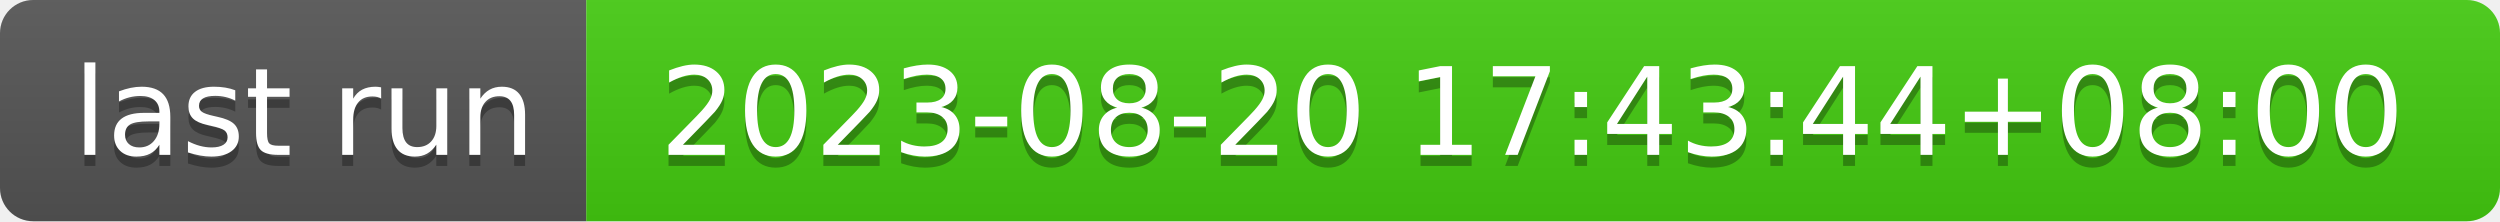
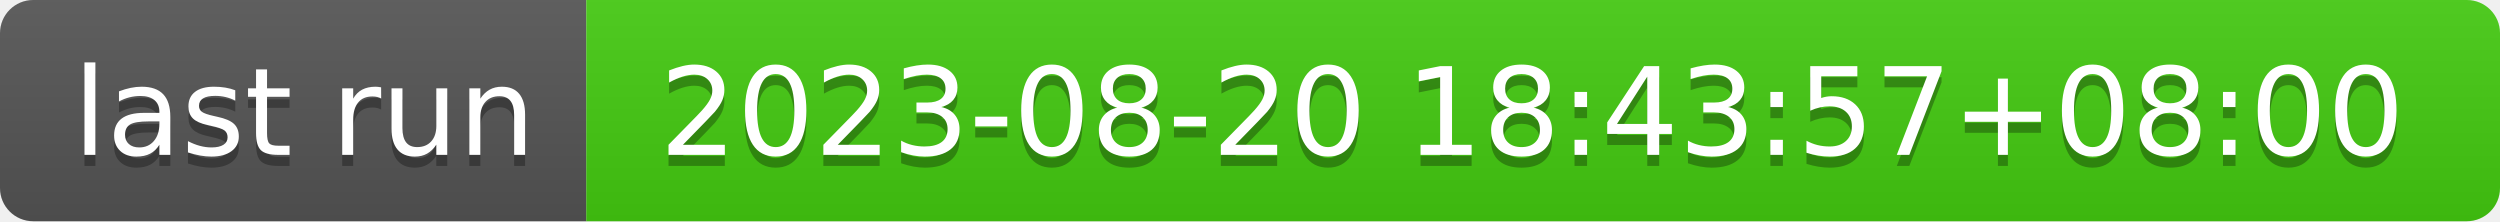
- <svg xmlns="http://www.w3.org/2000/svg" width="226" height="20" role="img" aria-label="last run: 2023-08-20 17:43:44+08:00">
+ <svg xmlns="http://www.w3.org/2000/svg" width="226" height="20" role="img" aria-label="last run: 2023-08-20 18:43:57+08:00">
  <linearGradient id="s" x2="0" y2="100%">
    <stop offset="0" stop-color="#bbb" stop-opacity=".1" />
    <stop offset="1" stop-opacity=".1" />
  </linearGradient>
  <clipPath id="r">
    <rect width="226" height="20" rx="3" fill="#fff" />
  </clipPath>
  <g clip-path="url(#r)">
    <rect width="53" height="20" fill="#555" />
    <rect x="53" width="173" height="20" fill="#4c1" />
    <rect width="226" height="20" fill="url(#s)" />
  </g>
  <g fill="#fff" text-anchor="middle" font-family="Verdana,Geneva,DejaVu Sans,sans-serif" text-rendering="geometricPrecision" font-size="110">
    <text aria-hidden="true" x="275" y="150" fill="#010101" fill-opacity=".3" transform="scale(.1)" textLength="430">last run</text>
    <text x="275" y="140" transform="scale(.1)" fill="#fff" textLength="430">last run</text>
-     <text aria-hidden="true" x="1385" y="150" fill="#010101" fill-opacity=".3" transform="scale(.1)" textLength="1630">2023-08-20 17:43:44+08:00</text>
-     <text x="1385" y="140" transform="scale(.1)" fill="#fff" textLength="1630">2023-08-20 17:43:44+08:00</text>
+     <text aria-hidden="true" x="1385" y="150" fill="#010101" fill-opacity=".3" transform="scale(.1)" textLength="1630">2023-08-20 18:43:57+08:00</text>
+     <text x="1385" y="140" transform="scale(.1)" fill="#fff" textLength="1630">2023-08-20 18:43:57+08:00</text>
  </g>
</svg>
